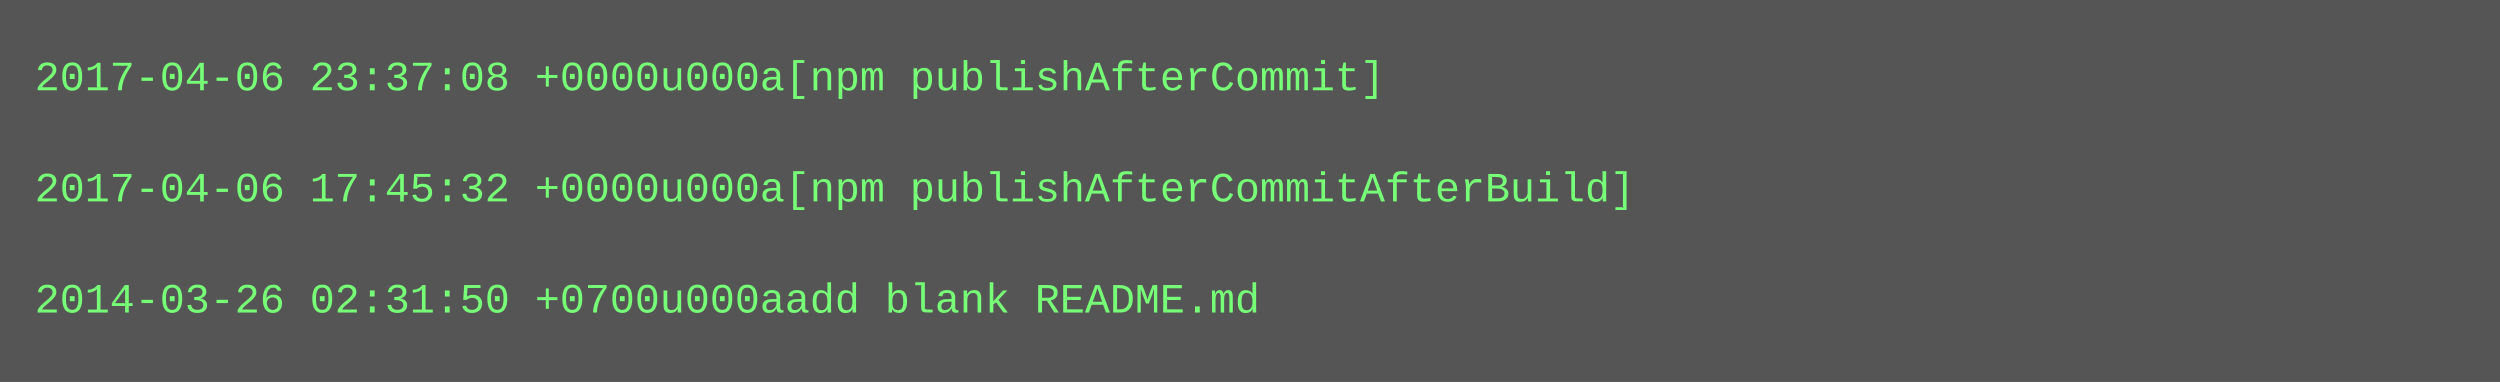
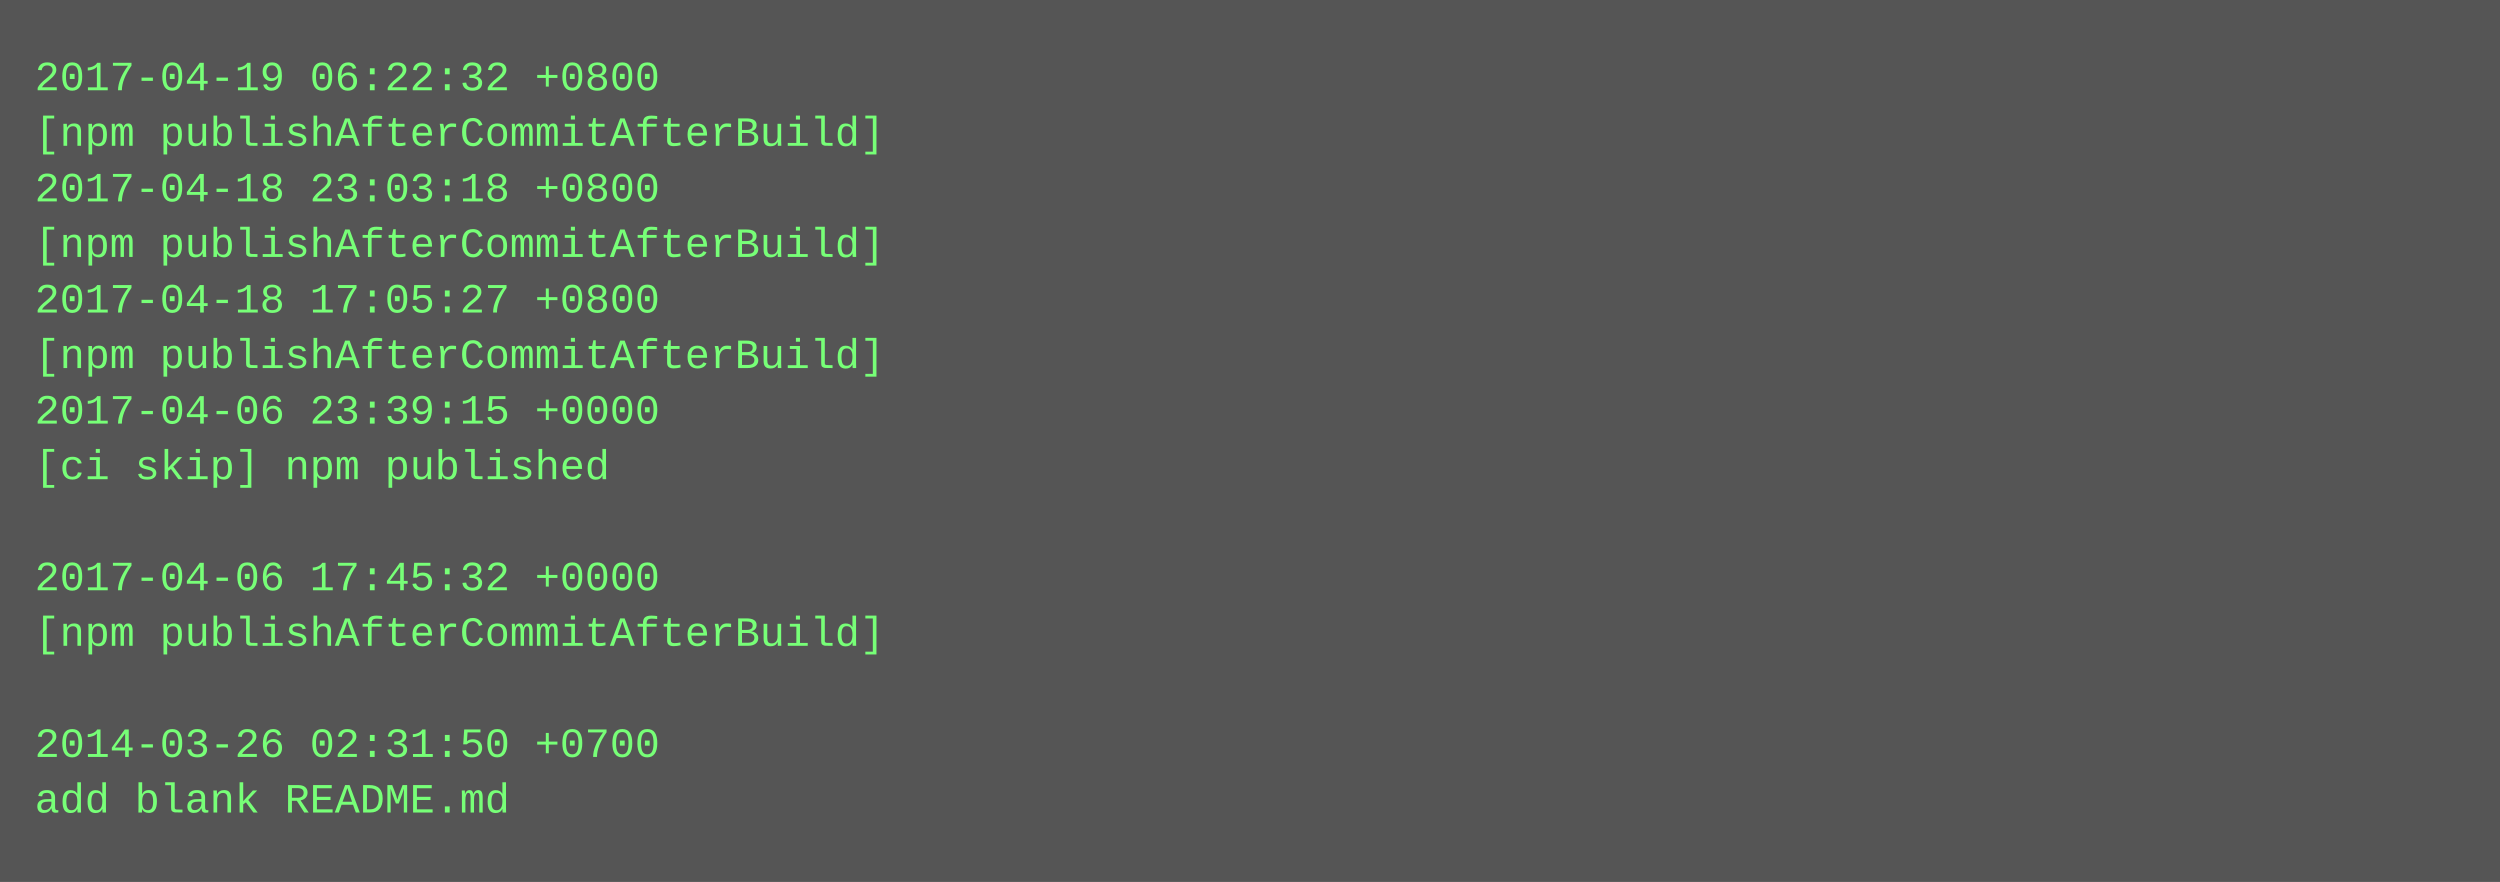
- <svg xmlns="http://www.w3.org/2000/svg" height="110" width="720">
-   <rect height="110" fill="#555" width="720" />
+ <svg xmlns="http://www.w3.org/2000/svg" height="254" width="720">
+   <rect height="254" fill="#555" width="720" />
  <text fill="#7f7" font-family="Courier New" font-size="12" xml:space="preserve">
-     <tspan x="10" y="26">2017-04-06 23:37:08 +0000u000a[npm publishAfterCommit]</tspan>
-     <tspan x="10" y="42" />
-     <tspan x="10" y="58">2017-04-06 17:45:32 +0000u000a[npm publishAfterCommitAfterBuild]</tspan>
-     <tspan x="10" y="74" />
-     <tspan x="10" y="90">2014-03-26 02:31:50 +0700u000aadd blank README.md</tspan>
+     <tspan x="10" y="26">2017-04-19 06:22:32 +0800</tspan>
+     <tspan x="10" y="42">[npm publishAfterCommitAfterBuild]</tspan>
+     <tspan x="10" y="58">2017-04-18 23:03:18 +0800</tspan>
+     <tspan x="10" y="74">[npm publishAfterCommitAfterBuild]</tspan>
+     <tspan x="10" y="90">2017-04-18 17:05:27 +0800</tspan>
+     <tspan x="10" y="106">[npm publishAfterCommitAfterBuild]</tspan>
+     <tspan x="10" y="122">2017-04-06 23:39:15 +0000</tspan>
+     <tspan x="10" y="138">[ci skip] npm published</tspan>
+     <tspan x="10" y="154" />
+     <tspan x="10" y="170">2017-04-06 17:45:32 +0000</tspan>
+     <tspan x="10" y="186">[npm publishAfterCommitAfterBuild]</tspan>
+     <tspan x="10" y="202" />
+     <tspan x="10" y="218">2014-03-26 02:31:50 +0700</tspan>
+     <tspan x="10" y="234">add blank README.md</tspan>
  </text>
</svg>
